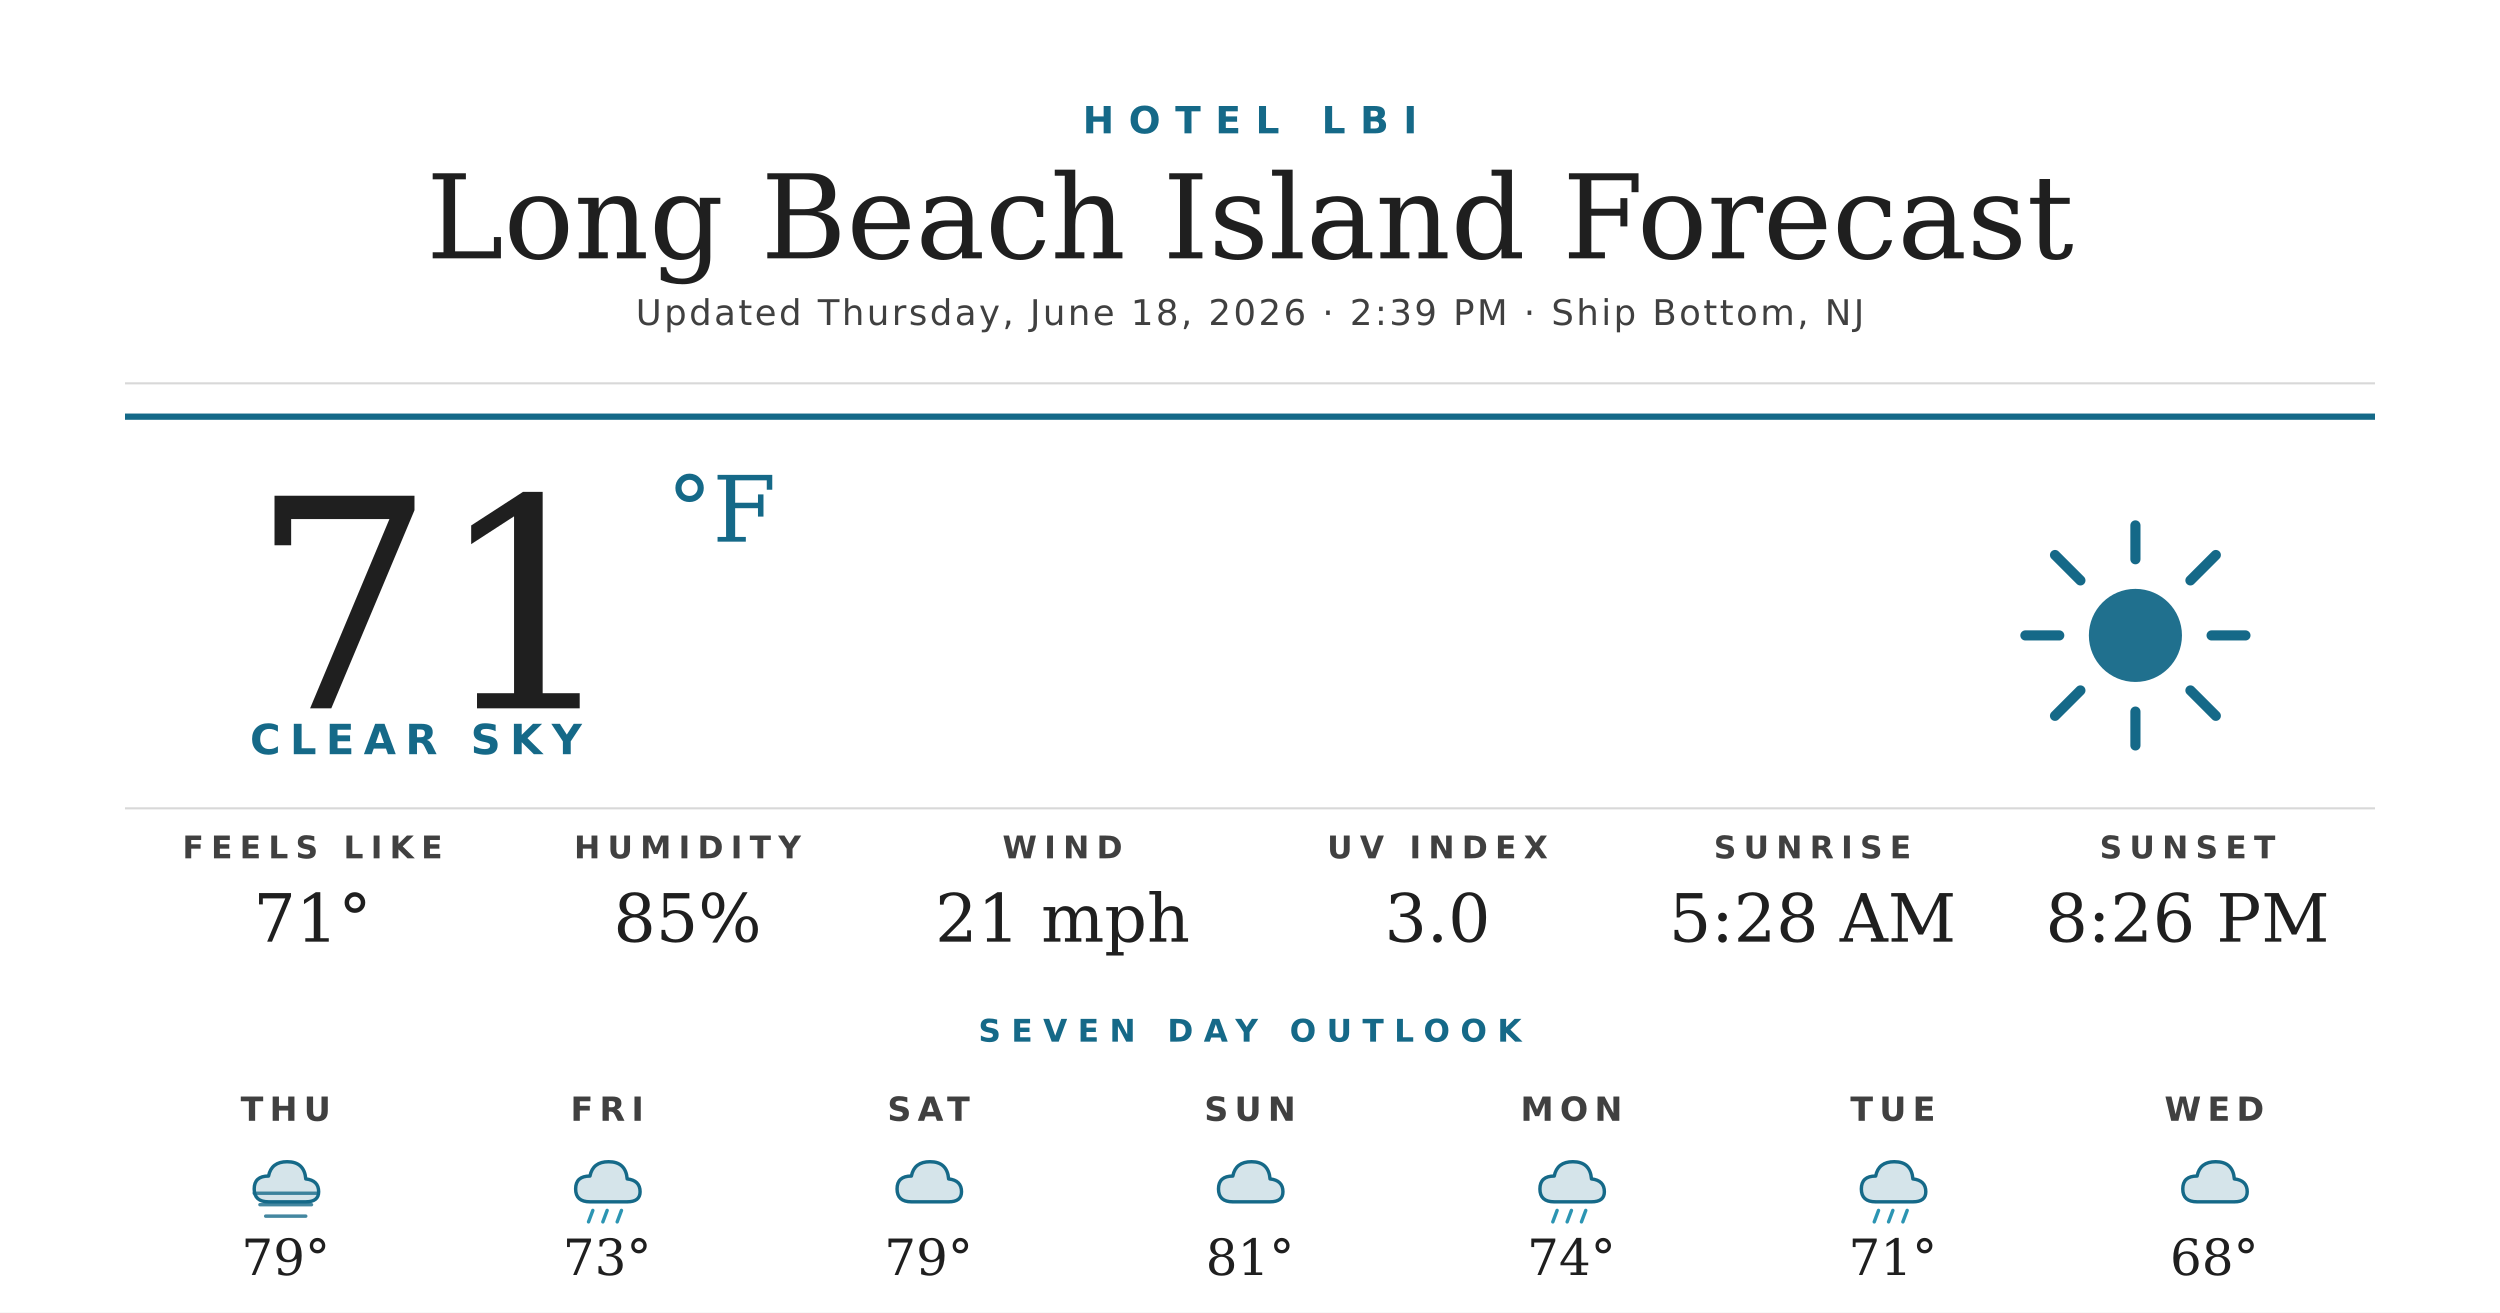
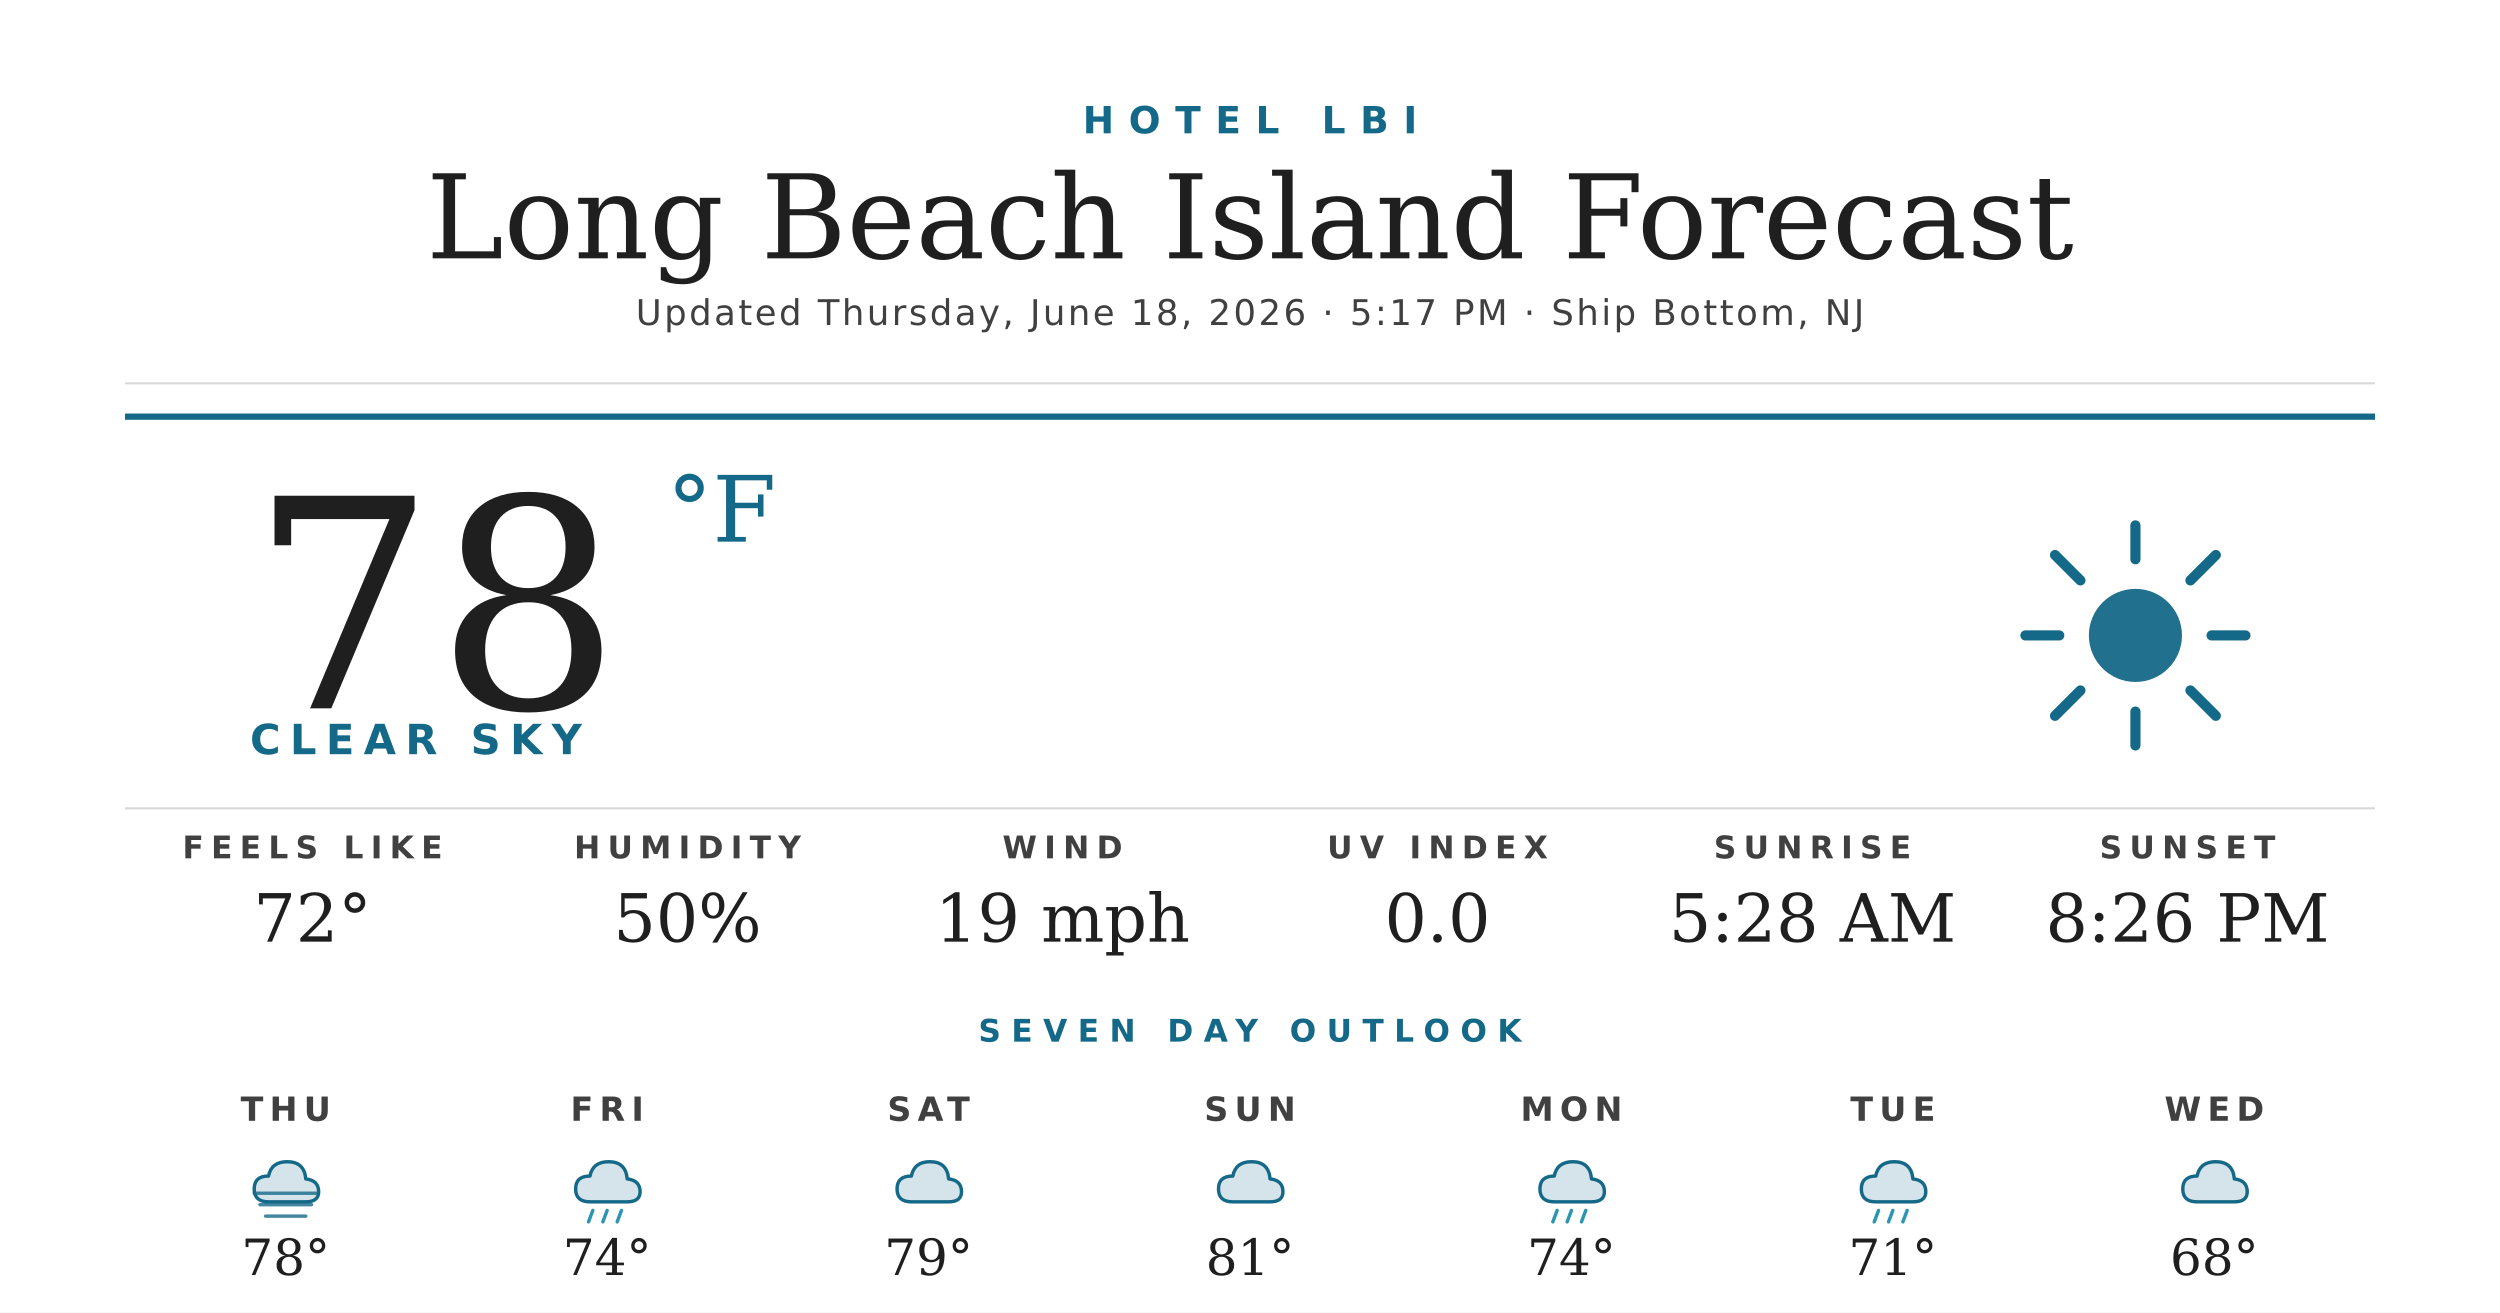
<svg xmlns="http://www.w3.org/2000/svg" width="1200" height="630" viewBox="0 0 1200 630">
  <rect width="1200" height="630" fill="#ffffff" />
  <text x="600" y="64" text-anchor="middle" font-family="'Montserrat Bold', 'Montserrat', 'DejaVu Sans', Helvetica, Arial, sans-serif" font-size="18" font-weight="700" fill="#156988" letter-spacing="7">HOTEL LBI</text>
  <text x="600" y="124" text-anchor="middle" font-family="'Prata', 'DejaVu Serif', Georgia, serif" font-size="56" fill="#1f1f1f">Long Beach Island Forecast</text>
-   <text x="600" y="156" text-anchor="middle" font-family="'Montserrat', 'DejaVu Sans', Helvetica, Arial, sans-serif" font-size="17" font-weight="500" fill="#404040" letter-spacing="1.2">Updated Thursday, June 18, 2026 · 2:39 PM · Ship Bottom, NJ</text>
+   <text x="600" y="156" text-anchor="middle" font-family="'Montserrat', 'DejaVu Sans', Helvetica, Arial, sans-serif" font-size="17" font-weight="500" fill="#404040" letter-spacing="1.2">Updated Thursday, June 18, 2026 · 5:17 PM · Ship Bottom, NJ</text>
  <line x1="60" y1="184" x2="1140" y2="184" stroke="#d8d8d8" stroke-width="1" />
  <line x1="60" y1="200" x2="1140" y2="200" stroke="#156988" stroke-width="3" />
-   <text x="120" y="340" font-family="'Prata', 'DejaVu Serif', Georgia, serif" font-size="140" fill="#1f1f1f">71</text>
+   <text x="120" y="340" font-family="'Prata', 'DejaVu Serif', Georgia, serif" font-size="140" fill="#1f1f1f">78</text>
  <text x="320" y="260" font-family="'Prata', 'DejaVu Serif', Georgia, serif" font-size="44" fill="#156988">°F</text>
  <text x="120" y="362" font-family="'Montserrat Bold', 'Montserrat', 'DejaVu Sans', Helvetica, Arial, sans-serif" font-size="20" font-weight="700" fill="#156988" letter-spacing="4.5">CLEAR SKY</text>
  <g transform="translate(960,240) scale(2.03125)">
    <circle cx="32" cy="32" r="11" fill="#156988" opacity="0.95" />
    <g stroke="#156988" stroke-width="2.4" stroke-linecap="round">
      <line x1="32" y1="6" x2="32" y2="14" />
      <line x1="32" y1="50" x2="32" y2="58" />
      <line x1="6" y1="32" x2="14" y2="32" />
      <line x1="50" y1="32" x2="58" y2="32" />
      <line x1="13" y1="13" x2="19" y2="19" />
      <line x1="45" y1="45" x2="51" y2="51" />
      <line x1="13" y1="51" x2="19" y2="45" />
      <line x1="45" y1="19" x2="51" y2="13" />
    </g>
  </g>
  <line x1="60" y1="388" x2="1140" y2="388" stroke="#d8d8d8" stroke-width="1" />
  <text x="150" y="412" text-anchor="middle" font-family="'Montserrat Bold', 'Montserrat', 'DejaVu Sans', Helvetica, Arial, sans-serif" font-size="15" font-weight="700" fill="#404040" letter-spacing="3.5">FEELS LIKE</text>
-   <text x="150" y="452" text-anchor="middle" font-family="'Prata', 'DejaVu Serif', Georgia, serif" font-size="32" fill="#1f1f1f">71°</text>
+   <text x="150" y="452" text-anchor="middle" font-family="'Prata', 'DejaVu Serif', Georgia, serif" font-size="32" fill="#1f1f1f">72°</text>
  <text x="330" y="412" text-anchor="middle" font-family="'Montserrat Bold', 'Montserrat', 'DejaVu Sans', Helvetica, Arial, sans-serif" font-size="15" font-weight="700" fill="#404040" letter-spacing="3.5">HUMIDITY</text>
-   <text x="330" y="452" text-anchor="middle" font-family="'Prata', 'DejaVu Serif', Georgia, serif" font-size="32" fill="#1f1f1f">85%</text>
+   <text x="330" y="452" text-anchor="middle" font-family="'Prata', 'DejaVu Serif', Georgia, serif" font-size="32" fill="#1f1f1f">50%</text>
  <text x="510" y="412" text-anchor="middle" font-family="'Montserrat Bold', 'Montserrat', 'DejaVu Sans', Helvetica, Arial, sans-serif" font-size="15" font-weight="700" fill="#404040" letter-spacing="3.5">WIND</text>
-   <text x="510" y="452" text-anchor="middle" font-family="'Prata', 'DejaVu Serif', Georgia, serif" font-size="32" fill="#1f1f1f">21 mph</text>
+   <text x="510" y="452" text-anchor="middle" font-family="'Prata', 'DejaVu Serif', Georgia, serif" font-size="32" fill="#1f1f1f">19 mph</text>
  <text x="690" y="412" text-anchor="middle" font-family="'Montserrat Bold', 'Montserrat', 'DejaVu Sans', Helvetica, Arial, sans-serif" font-size="15" font-weight="700" fill="#404040" letter-spacing="3.5">UV INDEX</text>
-   <text x="690" y="452" text-anchor="middle" font-family="'Prata', 'DejaVu Serif', Georgia, serif" font-size="32" fill="#1f1f1f">3.0</text>
+   <text x="690" y="452" text-anchor="middle" font-family="'Prata', 'DejaVu Serif', Georgia, serif" font-size="32" fill="#1f1f1f">0.0</text>
  <text x="870" y="412" text-anchor="middle" font-family="'Montserrat Bold', 'Montserrat', 'DejaVu Sans', Helvetica, Arial, sans-serif" font-size="15" font-weight="700" fill="#404040" letter-spacing="3.5">SUNRISE</text>
  <text x="870" y="452" text-anchor="middle" font-family="'Prata', 'DejaVu Serif', Georgia, serif" font-size="32" fill="#1f1f1f">5:28 AM</text>
  <text x="1050" y="412" text-anchor="middle" font-family="'Montserrat Bold', 'Montserrat', 'DejaVu Sans', Helvetica, Arial, sans-serif" font-size="15" font-weight="700" fill="#404040" letter-spacing="3.5">SUNSET</text>
  <text x="1050" y="452" text-anchor="middle" font-family="'Prata', 'DejaVu Serif', Georgia, serif" font-size="32" fill="#1f1f1f">8:26 PM</text>
  <text x="600" y="500" text-anchor="middle" font-family="'Montserrat Bold', 'Montserrat', 'DejaVu Sans', Helvetica, Arial, sans-serif" font-size="15" font-weight="700" fill="#156988" letter-spacing="5">SEVEN DAY OUTLOOK</text>
  <text x="137.143" y="538" text-anchor="middle" font-family="'Montserrat Bold', 'Montserrat', 'DejaVu Sans', Helvetica, Arial, sans-serif" font-size="16" font-weight="700" fill="#404040" letter-spacing="3">THU</text>
  <g transform="translate(115.1429,548) scale(0.6875)">
    <path d="M20 42 Q10 42 10 33 Q10 24 20 24 Q22 14 33 14 Q45 14 46 26 Q55 27 55 35 Q55 42 46 42 Z" fill="#156988" opacity="0.18" />
    <path d="M20 42 Q10 42 10 33 Q10 24 20 24 Q22 14 33 14 Q45 14 46 26 Q55 27 55 35 Q55 42 46 42 Z" fill="none" stroke="#156988" stroke-width="2.4" stroke-linejoin="round" />
    <g stroke="#156988" stroke-width="2.4" stroke-linecap="round" opacity="0.8">
      <line x1="10" y1="36" x2="54" y2="36" />
      <line x1="14" y1="44" x2="50" y2="44" />
      <line x1="18" y1="52" x2="46" y2="52" />
    </g>
  </g>
-   <text x="137.143" y="612" text-anchor="middle" font-family="'Prata', 'DejaVu Serif', Georgia, serif" font-size="24" fill="#1f1f1f">79°</text>
+   <text x="137.143" y="612" text-anchor="middle" font-family="'Prata', 'DejaVu Serif', Georgia, serif" font-size="24" fill="#1f1f1f">78°</text>
  <text x="291.429" y="538" text-anchor="middle" font-family="'Montserrat Bold', 'Montserrat', 'DejaVu Sans', Helvetica, Arial, sans-serif" font-size="16" font-weight="700" fill="#404040" letter-spacing="3">FRI</text>
  <g transform="translate(269.4286,548) scale(0.6875)">
    <path d="M20 42 Q10 42 10 33 Q10 24 20 24 Q22 14 33 14 Q45 14 46 26 Q55 27 55 35 Q55 42 46 42 Z" fill="#156988" opacity="0.18" />
    <path d="M20 42 Q10 42 10 33 Q10 24 20 24 Q22 14 33 14 Q45 14 46 26 Q55 27 55 35 Q55 42 46 42 Z" fill="none" stroke="#156988" stroke-width="2.4" stroke-linejoin="round" />
    <g stroke="#2C95B3" stroke-width="2.4" stroke-linecap="round">
      <line x1="22" y1="48" x2="19" y2="56" />
      <line x1="32" y1="48" x2="29" y2="56" />
      <line x1="42" y1="48" x2="39" y2="56" />
    </g>
  </g>
-   <text x="291.429" y="612" text-anchor="middle" font-family="'Prata', 'DejaVu Serif', Georgia, serif" font-size="24" fill="#1f1f1f">73°</text>
+   <text x="291.429" y="612" text-anchor="middle" font-family="'Prata', 'DejaVu Serif', Georgia, serif" font-size="24" fill="#1f1f1f">74°</text>
  <text x="445.714" y="538" text-anchor="middle" font-family="'Montserrat Bold', 'Montserrat', 'DejaVu Sans', Helvetica, Arial, sans-serif" font-size="16" font-weight="700" fill="#404040" letter-spacing="3">SAT</text>
  <g transform="translate(423.7143,548) scale(0.6875)">
    <path d="M20 42 Q10 42 10 33 Q10 24 20 24 Q22 14 33 14 Q45 14 46 26 Q55 27 55 35 Q55 42 46 42 Z" fill="#156988" opacity="0.18" />
    <path d="M20 42 Q10 42 10 33 Q10 24 20 24 Q22 14 33 14 Q45 14 46 26 Q55 27 55 35 Q55 42 46 42 Z" fill="none" stroke="#156988" stroke-width="2.4" stroke-linejoin="round" />
  </g>
  <text x="445.714" y="612" text-anchor="middle" font-family="'Prata', 'DejaVu Serif', Georgia, serif" font-size="24" fill="#1f1f1f">79°</text>
  <text x="600" y="538" text-anchor="middle" font-family="'Montserrat Bold', 'Montserrat', 'DejaVu Sans', Helvetica, Arial, sans-serif" font-size="16" font-weight="700" fill="#404040" letter-spacing="3">SUN</text>
  <g transform="translate(578,548) scale(0.6875)">
    <path d="M20 42 Q10 42 10 33 Q10 24 20 24 Q22 14 33 14 Q45 14 46 26 Q55 27 55 35 Q55 42 46 42 Z" fill="#156988" opacity="0.18" />
    <path d="M20 42 Q10 42 10 33 Q10 24 20 24 Q22 14 33 14 Q45 14 46 26 Q55 27 55 35 Q55 42 46 42 Z" fill="none" stroke="#156988" stroke-width="2.4" stroke-linejoin="round" />
  </g>
  <text x="600" y="612" text-anchor="middle" font-family="'Prata', 'DejaVu Serif', Georgia, serif" font-size="24" fill="#1f1f1f">81°</text>
  <text x="754.286" y="538" text-anchor="middle" font-family="'Montserrat Bold', 'Montserrat', 'DejaVu Sans', Helvetica, Arial, sans-serif" font-size="16" font-weight="700" fill="#404040" letter-spacing="3">MON</text>
  <g transform="translate(732.2857,548) scale(0.6875)">
    <path d="M20 42 Q10 42 10 33 Q10 24 20 24 Q22 14 33 14 Q45 14 46 26 Q55 27 55 35 Q55 42 46 42 Z" fill="#156988" opacity="0.18" />
    <path d="M20 42 Q10 42 10 33 Q10 24 20 24 Q22 14 33 14 Q45 14 46 26 Q55 27 55 35 Q55 42 46 42 Z" fill="none" stroke="#156988" stroke-width="2.4" stroke-linejoin="round" />
    <g stroke="#2C95B3" stroke-width="2.4" stroke-linecap="round">
      <line x1="22" y1="48" x2="19" y2="56" />
      <line x1="32" y1="48" x2="29" y2="56" />
      <line x1="42" y1="48" x2="39" y2="56" />
    </g>
  </g>
  <text x="754.286" y="612" text-anchor="middle" font-family="'Prata', 'DejaVu Serif', Georgia, serif" font-size="24" fill="#1f1f1f">74°</text>
  <text x="908.571" y="538" text-anchor="middle" font-family="'Montserrat Bold', 'Montserrat', 'DejaVu Sans', Helvetica, Arial, sans-serif" font-size="16" font-weight="700" fill="#404040" letter-spacing="3">TUE</text>
  <g transform="translate(886.5714,548) scale(0.6875)">
    <path d="M20 42 Q10 42 10 33 Q10 24 20 24 Q22 14 33 14 Q45 14 46 26 Q55 27 55 35 Q55 42 46 42 Z" fill="#156988" opacity="0.18" />
    <path d="M20 42 Q10 42 10 33 Q10 24 20 24 Q22 14 33 14 Q45 14 46 26 Q55 27 55 35 Q55 42 46 42 Z" fill="none" stroke="#156988" stroke-width="2.4" stroke-linejoin="round" />
    <g stroke="#2C95B3" stroke-width="2.4" stroke-linecap="round">
      <line x1="22" y1="48" x2="19" y2="56" />
      <line x1="32" y1="48" x2="29" y2="56" />
      <line x1="42" y1="48" x2="39" y2="56" />
    </g>
  </g>
  <text x="908.571" y="612" text-anchor="middle" font-family="'Prata', 'DejaVu Serif', Georgia, serif" font-size="24" fill="#1f1f1f">71°</text>
  <text x="1062.857" y="538" text-anchor="middle" font-family="'Montserrat Bold', 'Montserrat', 'DejaVu Sans', Helvetica, Arial, sans-serif" font-size="16" font-weight="700" fill="#404040" letter-spacing="3">WED</text>
  <g transform="translate(1040.857,548) scale(0.6875)">
    <path d="M20 42 Q10 42 10 33 Q10 24 20 24 Q22 14 33 14 Q45 14 46 26 Q55 27 55 35 Q55 42 46 42 Z" fill="#156988" opacity="0.18" />
    <path d="M20 42 Q10 42 10 33 Q10 24 20 24 Q22 14 33 14 Q45 14 46 26 Q55 27 55 35 Q55 42 46 42 Z" fill="none" stroke="#156988" stroke-width="2.4" stroke-linejoin="round" />
  </g>
  <text x="1062.857" y="612" text-anchor="middle" font-family="'Prata', 'DejaVu Serif', Georgia, serif" font-size="24" fill="#1f1f1f">68°</text>
</svg>
